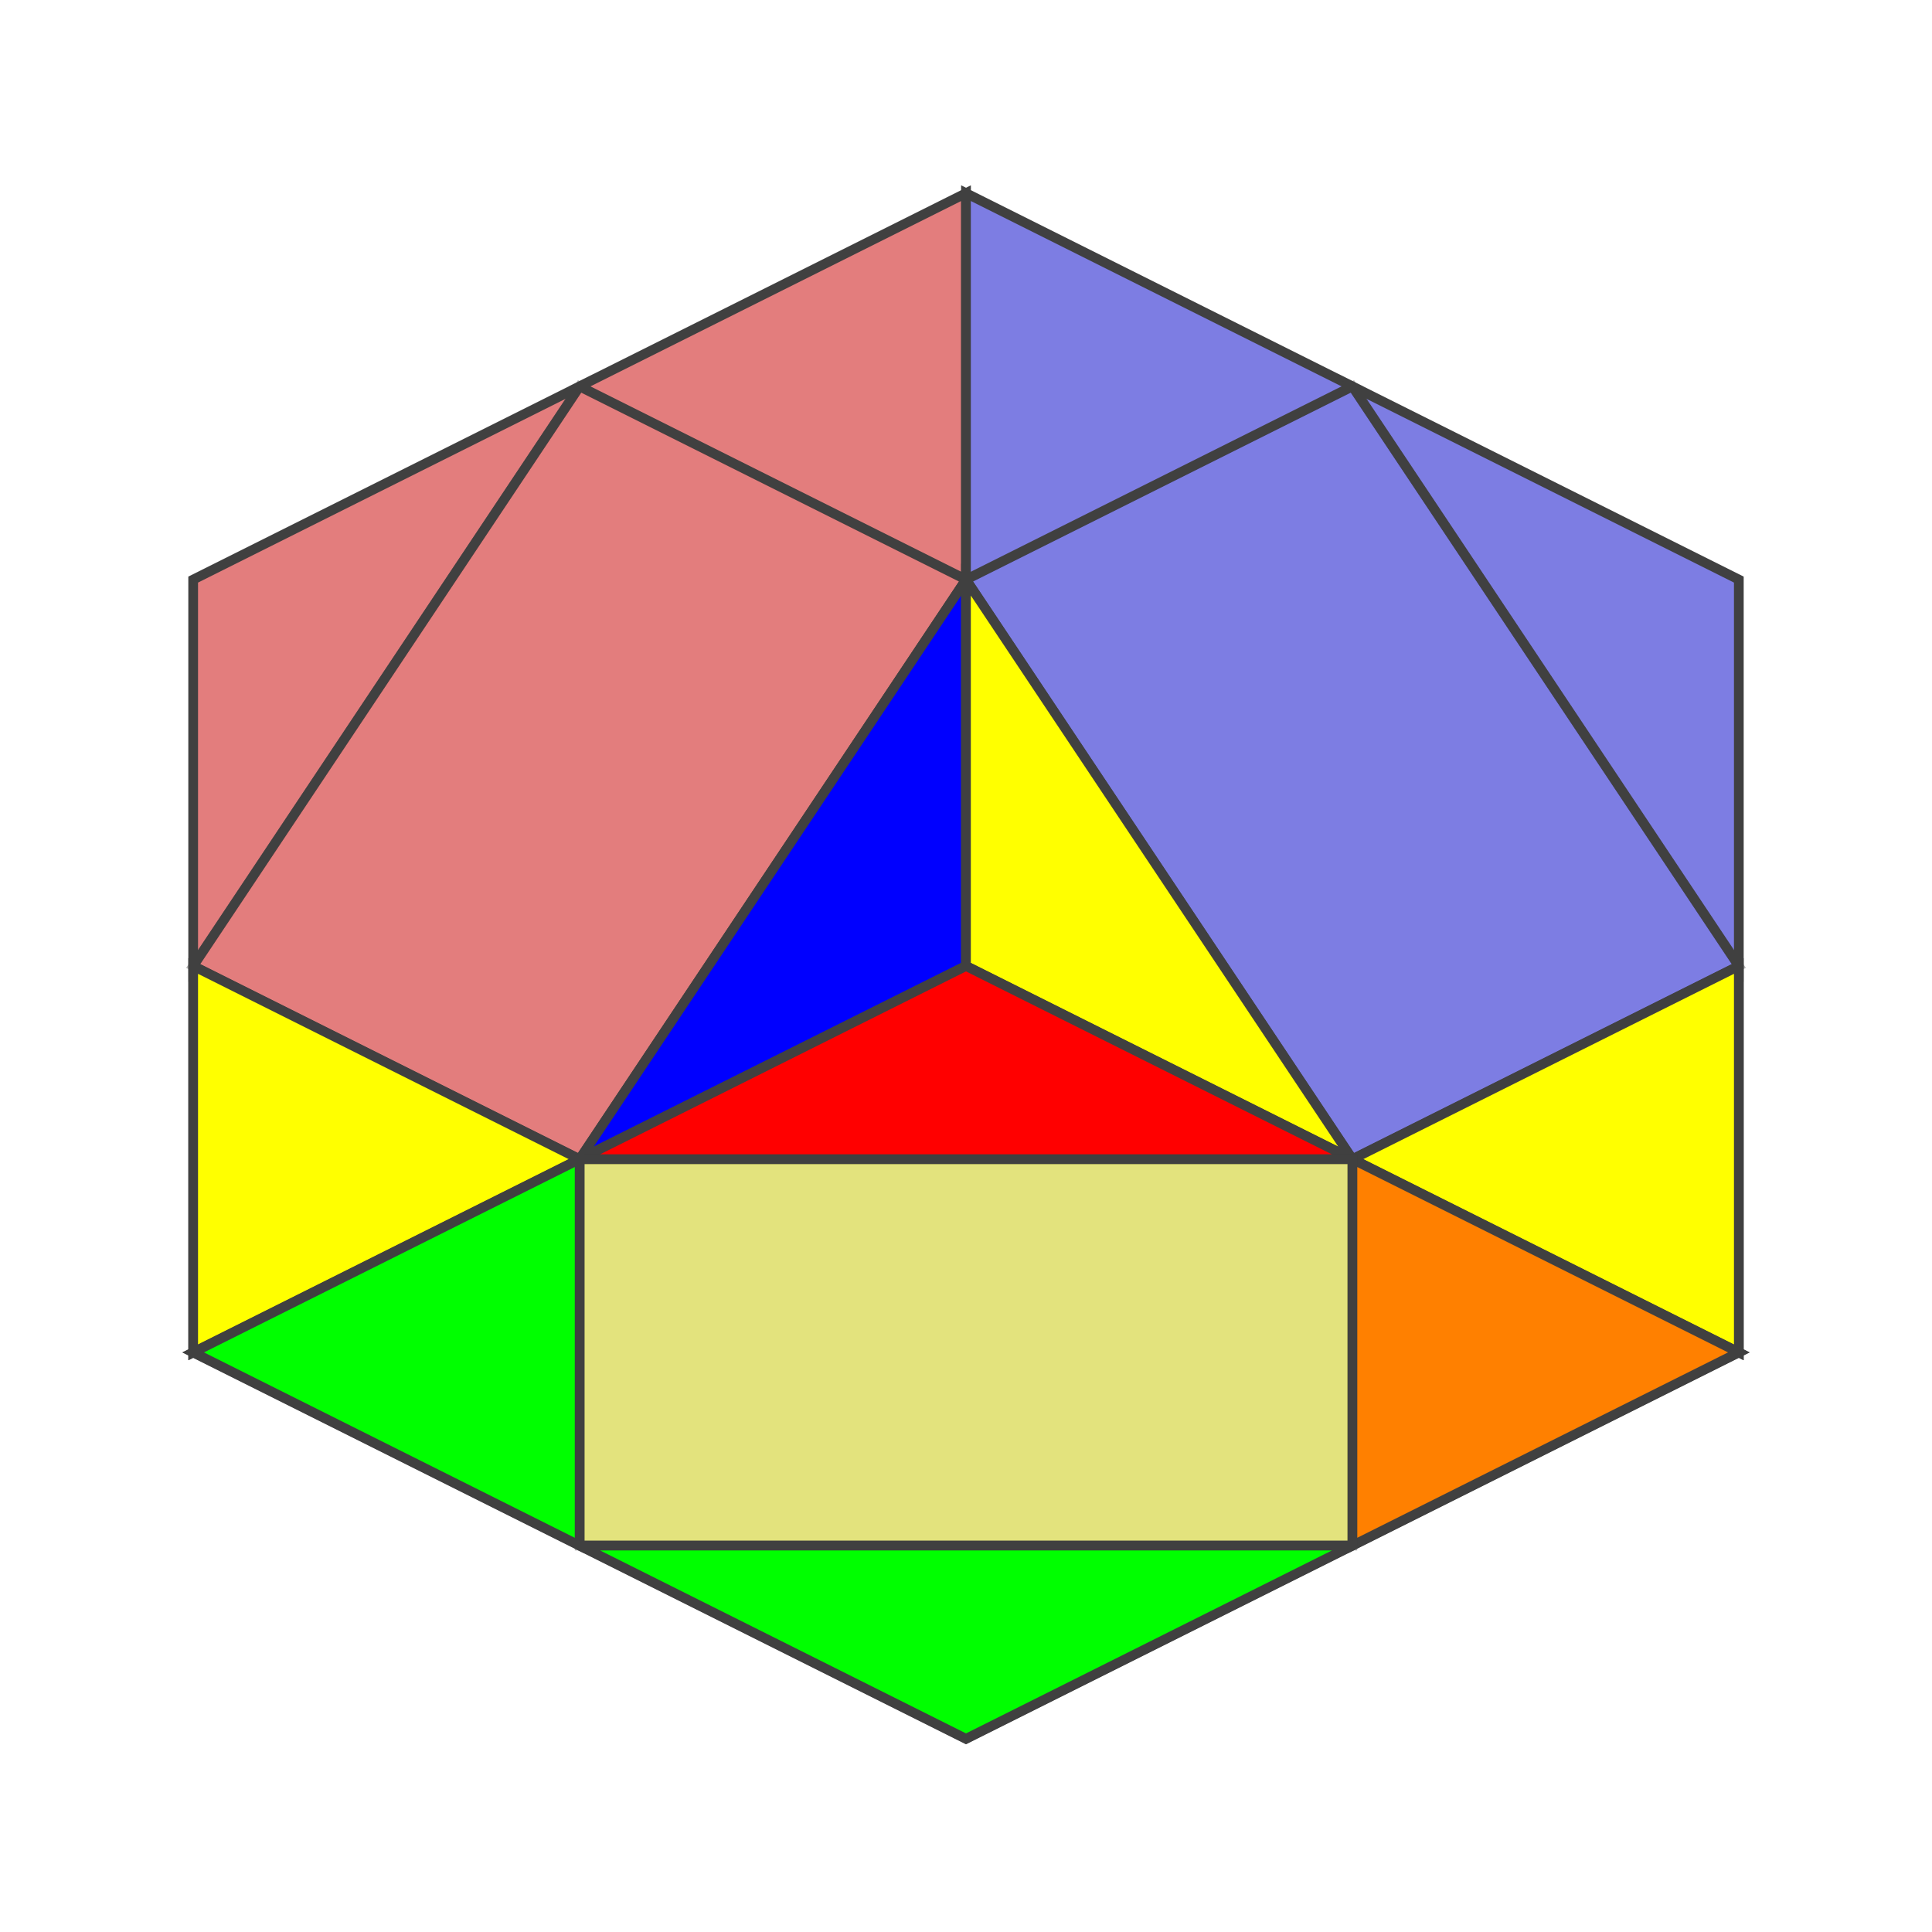
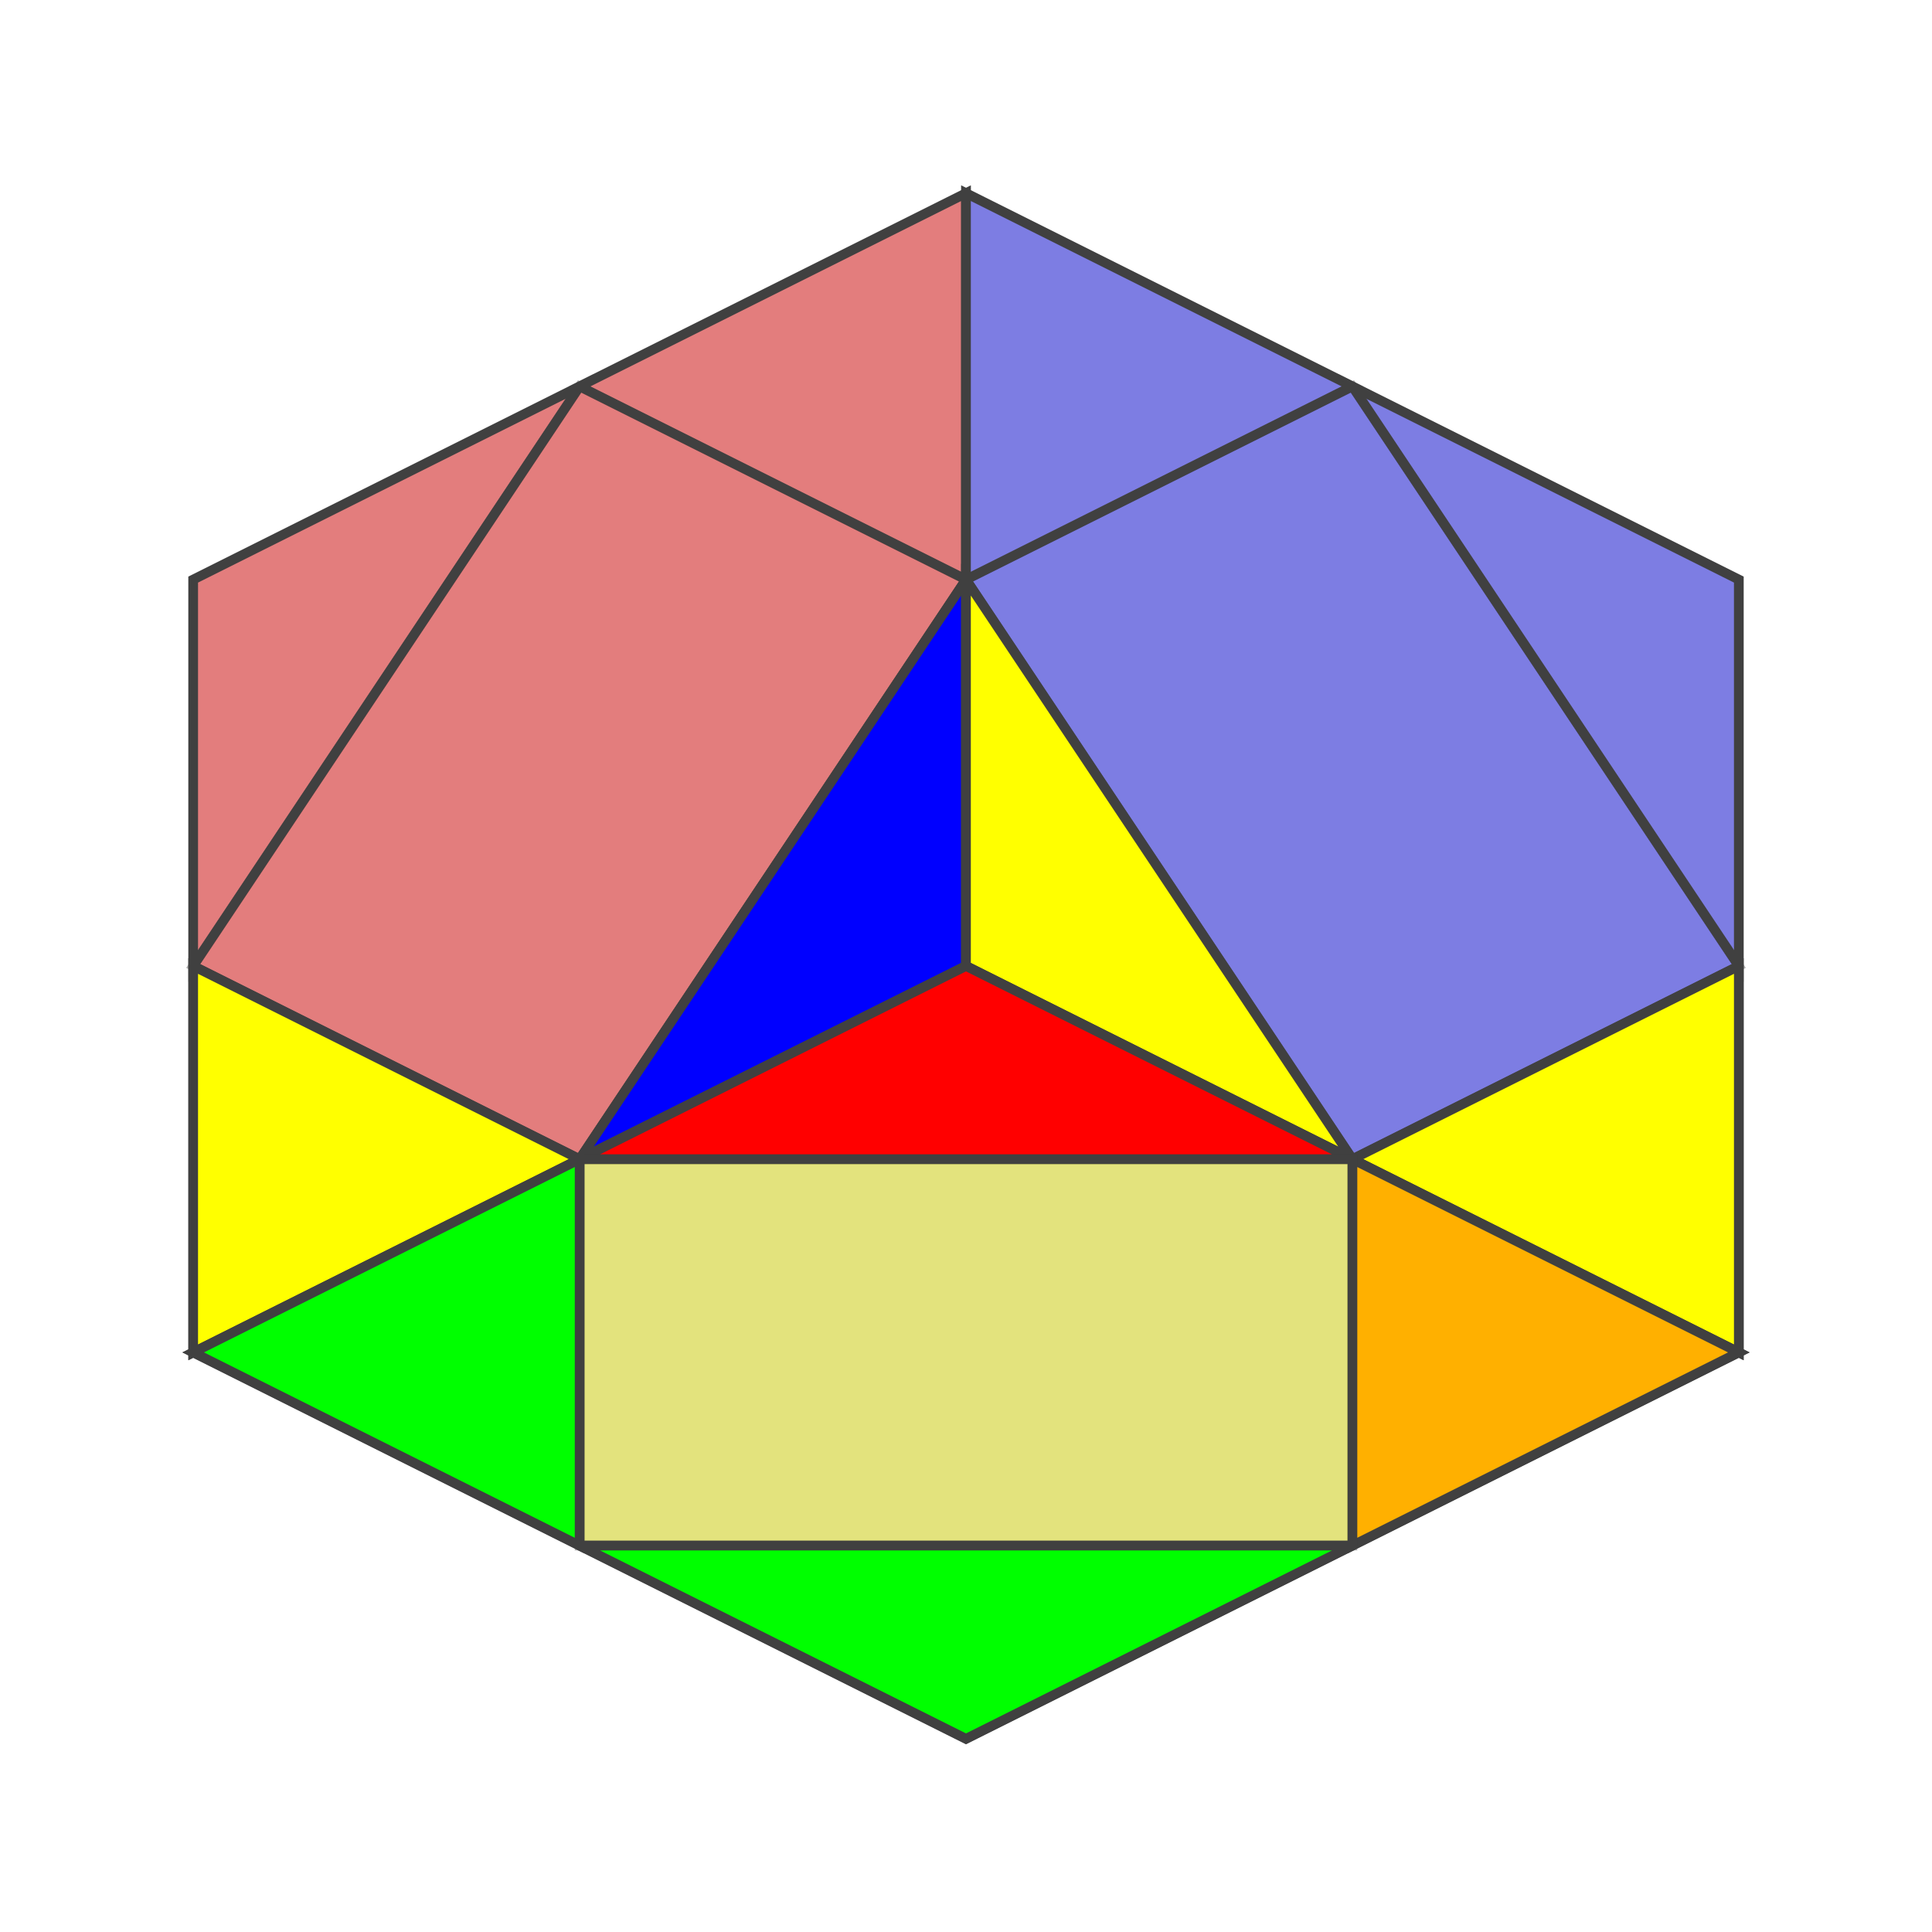
<svg xmlns="http://www.w3.org/2000/svg" version="1.1" width="200" height="200">
  <polygon points="20,60 100,20 100,100 20,140" style="fill:#d0d0d0;stroke:#404040;stroke-width:1" />
  <line x1="20" y1="100" x2="60" y2="40" style="stroke:#404040;stroke-width:1" />
  <line x1="60" y1="120" x2="100" y2="60" style="stroke:#404040;stroke-width:1" />
  <line x1="20" y1="100" x2="60" y2="120" style="stroke:#404040;stroke-width:1" />
  <line x1="60" y1="40" x2="100" y2="60" style="stroke:#404040;stroke-width:1" />
  <polygon points="20,60 60,40 20,100" style="fill:#ff0000;stroke:#404040;stroke-width:1;opacity:0.4;" />
  <polygon points="60,40 100,20 100,60" style="fill:#ff0000;stroke:#404040;stroke-width:1;opacity:0.4;" />
  <polygon points="60,40 100,60 60,120 20,100" style="fill:#ff0000;stroke:#404040;stroke-width:1;opacity:0.4;" />
  <polygon points="20,100 60,120 20,140" style="fill:#ffff00;stroke:#404040;stroke-width:1;opacity:1;" />
  <polygon points="100,60 100,100 60,120" style="fill:#0000ff;stroke:#404040;stroke-width:1;opacity:1;" />
  <polygon points="100,20 180,60 180,140 100,100" style="fill:#d0d0d0;stroke:#404040;stroke-width:1" />
  <line x1="100" y1="60" x2="140" y2="40" style="stroke:#404040;stroke-width:1" />
  <line x1="140" y1="120" x2="180" y2="100" style="stroke:#404040;stroke-width:1" />
  <line x1="100" y1="60" x2="140" y2="120" style="stroke:#404040;stroke-width:1" />
  <line x1="140" y1="40" x2="180" y2="100" style="stroke:#404040;stroke-width:1" />
  <polygon points="100,20 140,40 100,60" style="fill:#0000ff;stroke:#404040;stroke-width:1;opacity:0.4;" />
  <polygon points="140,40 180,60 180,100" style="fill:#0000ff;stroke:#404040;stroke-width:1;opacity:0.4;" />
  <polygon points="140,40 180,100 140,120 100,60" style="fill:#0000ff;stroke:#404040;stroke-width:1;opacity:0.4;" />
  <polygon points="100,60 140,120 100,100" style="fill:#ffff00;stroke:#404040;stroke-width:1;opacity:1;" />
  <polygon points="180,100 180,140 140,120" style="fill:#ffff00;stroke:#404040;stroke-width:1;opacity:1;" />
  <polygon points="100,100 180,140 100,180 20,140" style="fill:#d0d0d0;stroke:#404040;stroke-width:1" />
  <line x1="60" y1="120" x2="140" y2="120" style="stroke:#404040;stroke-width:1" />
  <line x1="60" y1="160" x2="140" y2="160" style="stroke:#404040;stroke-width:1" />
  <line x1="60" y1="120" x2="60" y2="160" style="stroke:#404040;stroke-width:1" />
  <line x1="140" y1="120" x2="140" y2="160" style="stroke:#404040;stroke-width:1" />
  <polygon points="100,100 140,120 60,120" style="fill:#ff0000;stroke:#404040;stroke-width:1;opacity:1;" />
-   <polygon points="140,120 180,140 140,160" style="fill:#ff8000;stroke:#404040;stroke-width:1;opacity:1;" />
+   <polygon points="140,120 180,140 140,160" style="fill:#ffb000;stroke:#404040;stroke-width:1;opacity:1;" />
  <polygon points="60,120 140,120 140,160 60,160" style="fill:#ffff00;stroke:#404040;stroke-width:1;opacity:0.4;" />
  <polygon points="60,120 60,160 20,140" style="fill:#00ff00;stroke:#404040;stroke-width:1;opacity:1;" />
  <polygon points="60,160 140,160 100,180" style="fill:#00ff00;stroke:#404040;stroke-width:1;opacity:1;" />
</svg>
